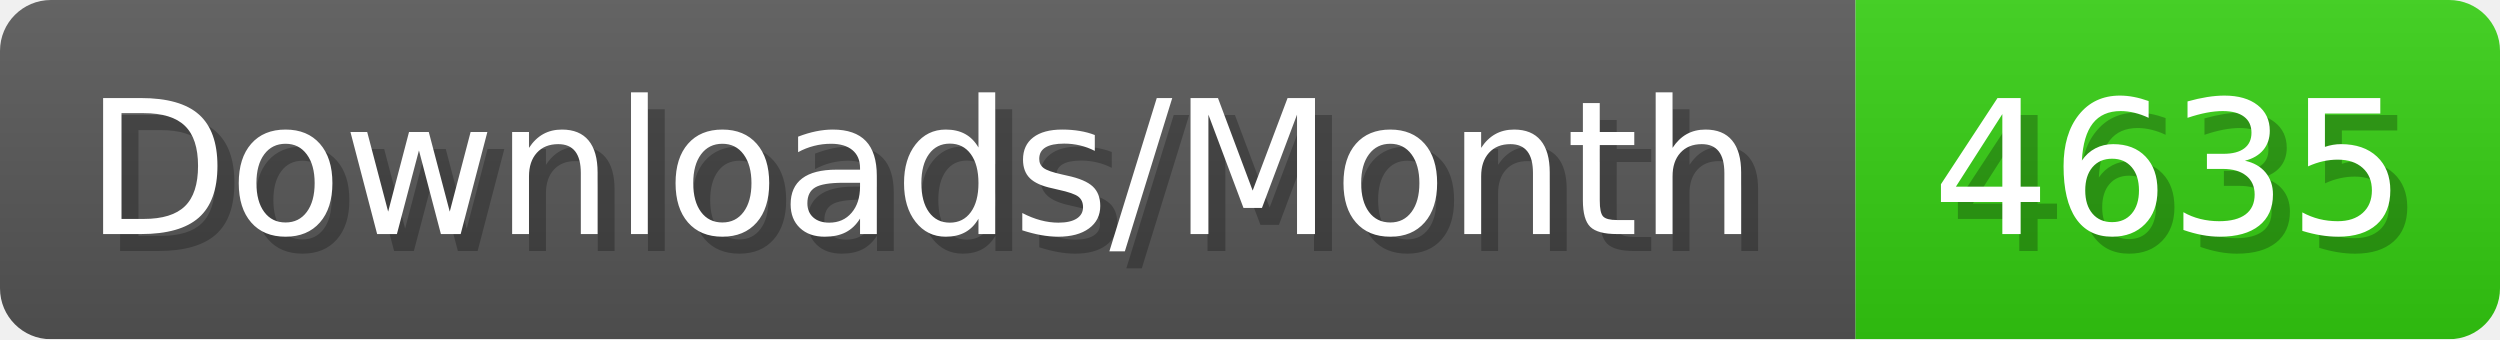
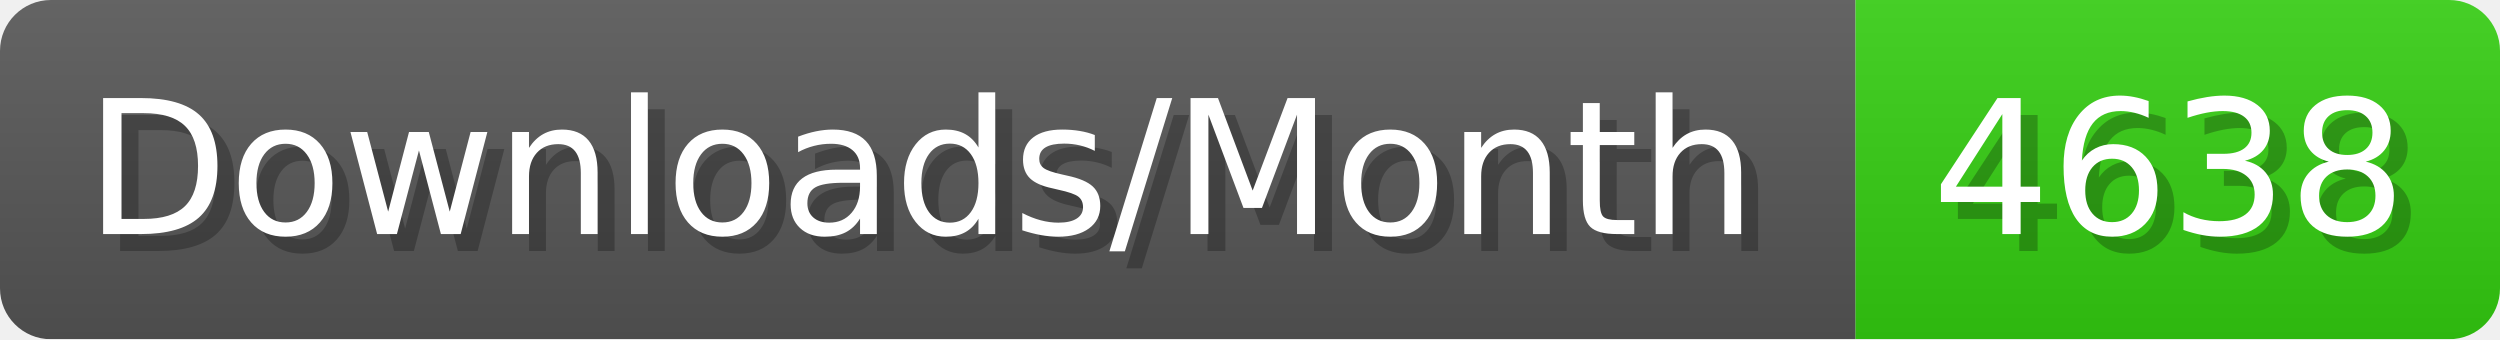
- <svg xmlns="http://www.w3.org/2000/svg" width="147.4" height="20" viewBox="0 0 1474 200" role="img" aria-label="Downloads/Month: 4635">
+ <svg xmlns="http://www.w3.org/2000/svg" width="147.4" height="20" viewBox="0 0 1474 200" role="img" aria-label="Downloads/Month: 4638">
  <linearGradient id="YlXUI" x2="0" y2="100%">
    <stop offset="0" stop-opacity=".1" stop-color="#EEE" />
    <stop offset="1" stop-opacity=".1" />
  </linearGradient>
  <mask id="JHhop">
    <rect width="1474" height="200" rx="30" fill="#FFF" />
  </mask>
  <g mask="url(#JHhop)">
    <rect width="1094" height="200" fill="#555" />
    <rect width="380" height="200" fill="#3C1" x="1094" />
    <rect width="1474" height="200" fill="url(#YlXUI)" />
  </g>
  <g aria-hidden="true" fill="#fff" text-anchor="start" font-family="Verdana,DejaVu Sans,sans-serif" font-size="110">
    <text x="60" y="148" textLength="994" fill="#000" opacity="0.25">Downloads/Month</text>
    <text x="50" y="138" textLength="994">Downloads/Month</text>
-     <text x="1149" y="148" textLength="280" fill="#000" opacity="0.25">4635</text>
-     <text x="1139" y="138" textLength="280">4635</text>
+     <text x="1149" y="148" textLength="280" fill="#000" opacity="0.25">4638</text>
+     <text x="1139" y="138" textLength="280">4638</text>
  </g>
</svg>
